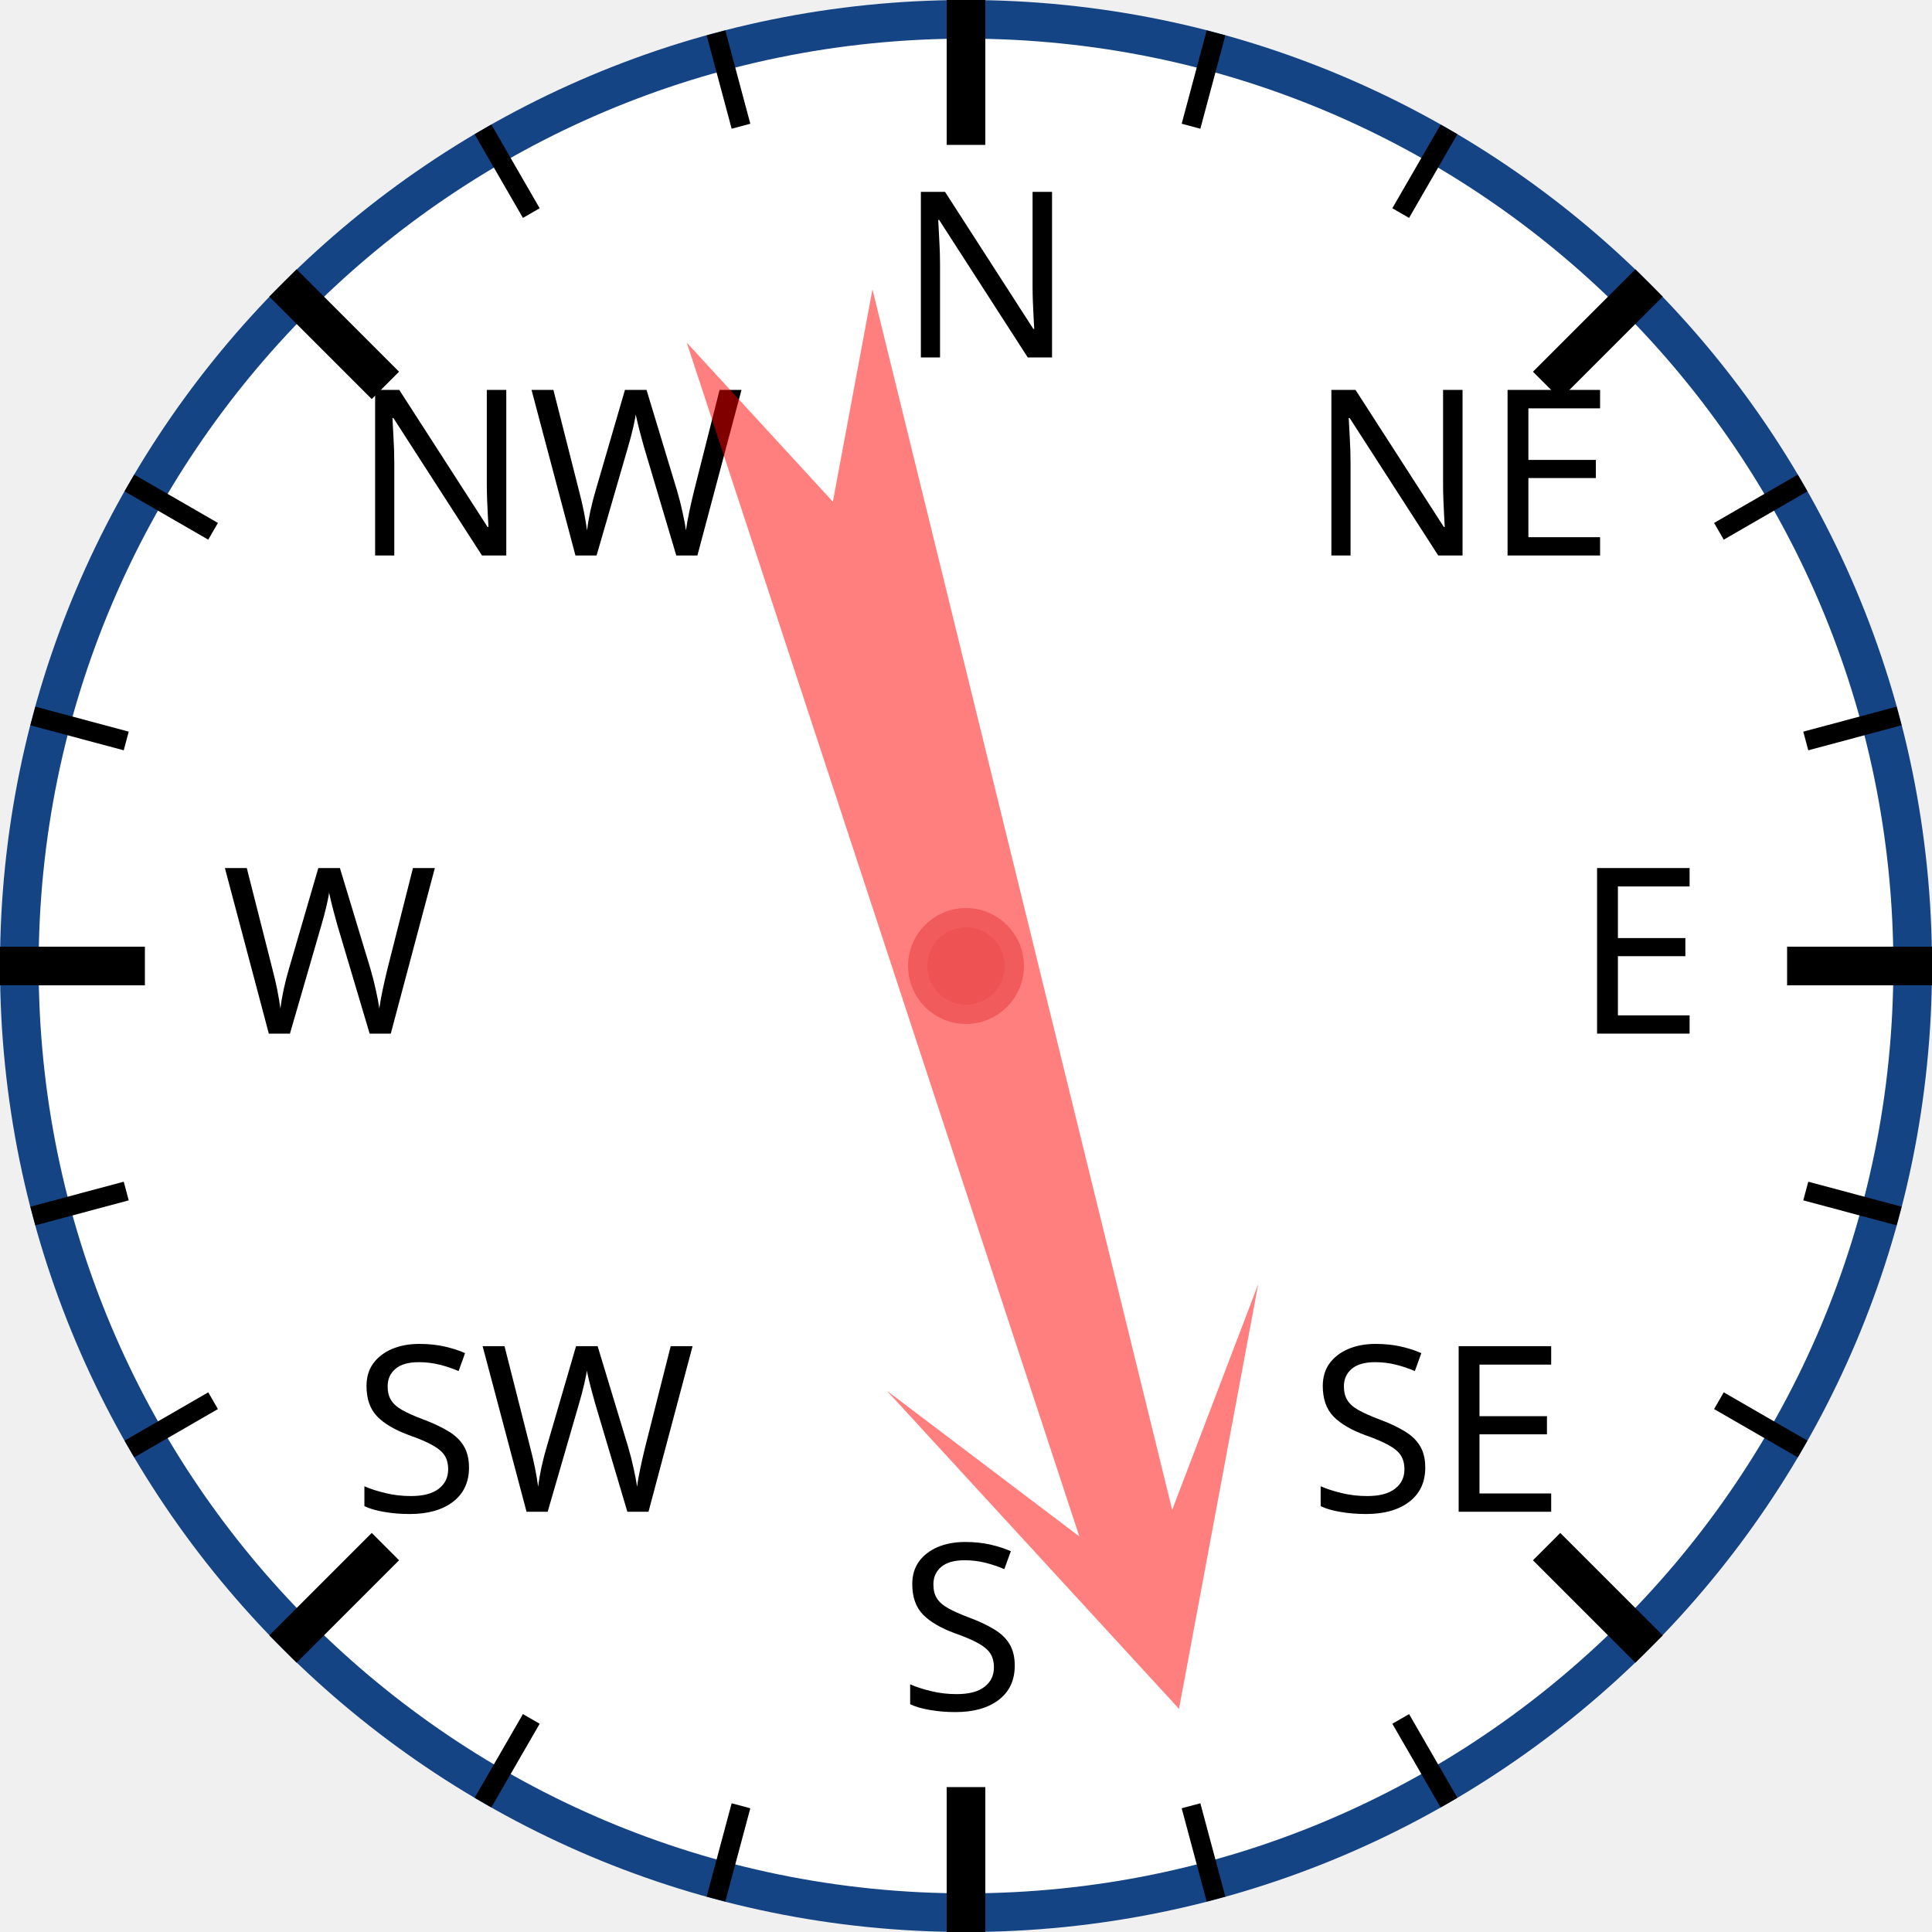
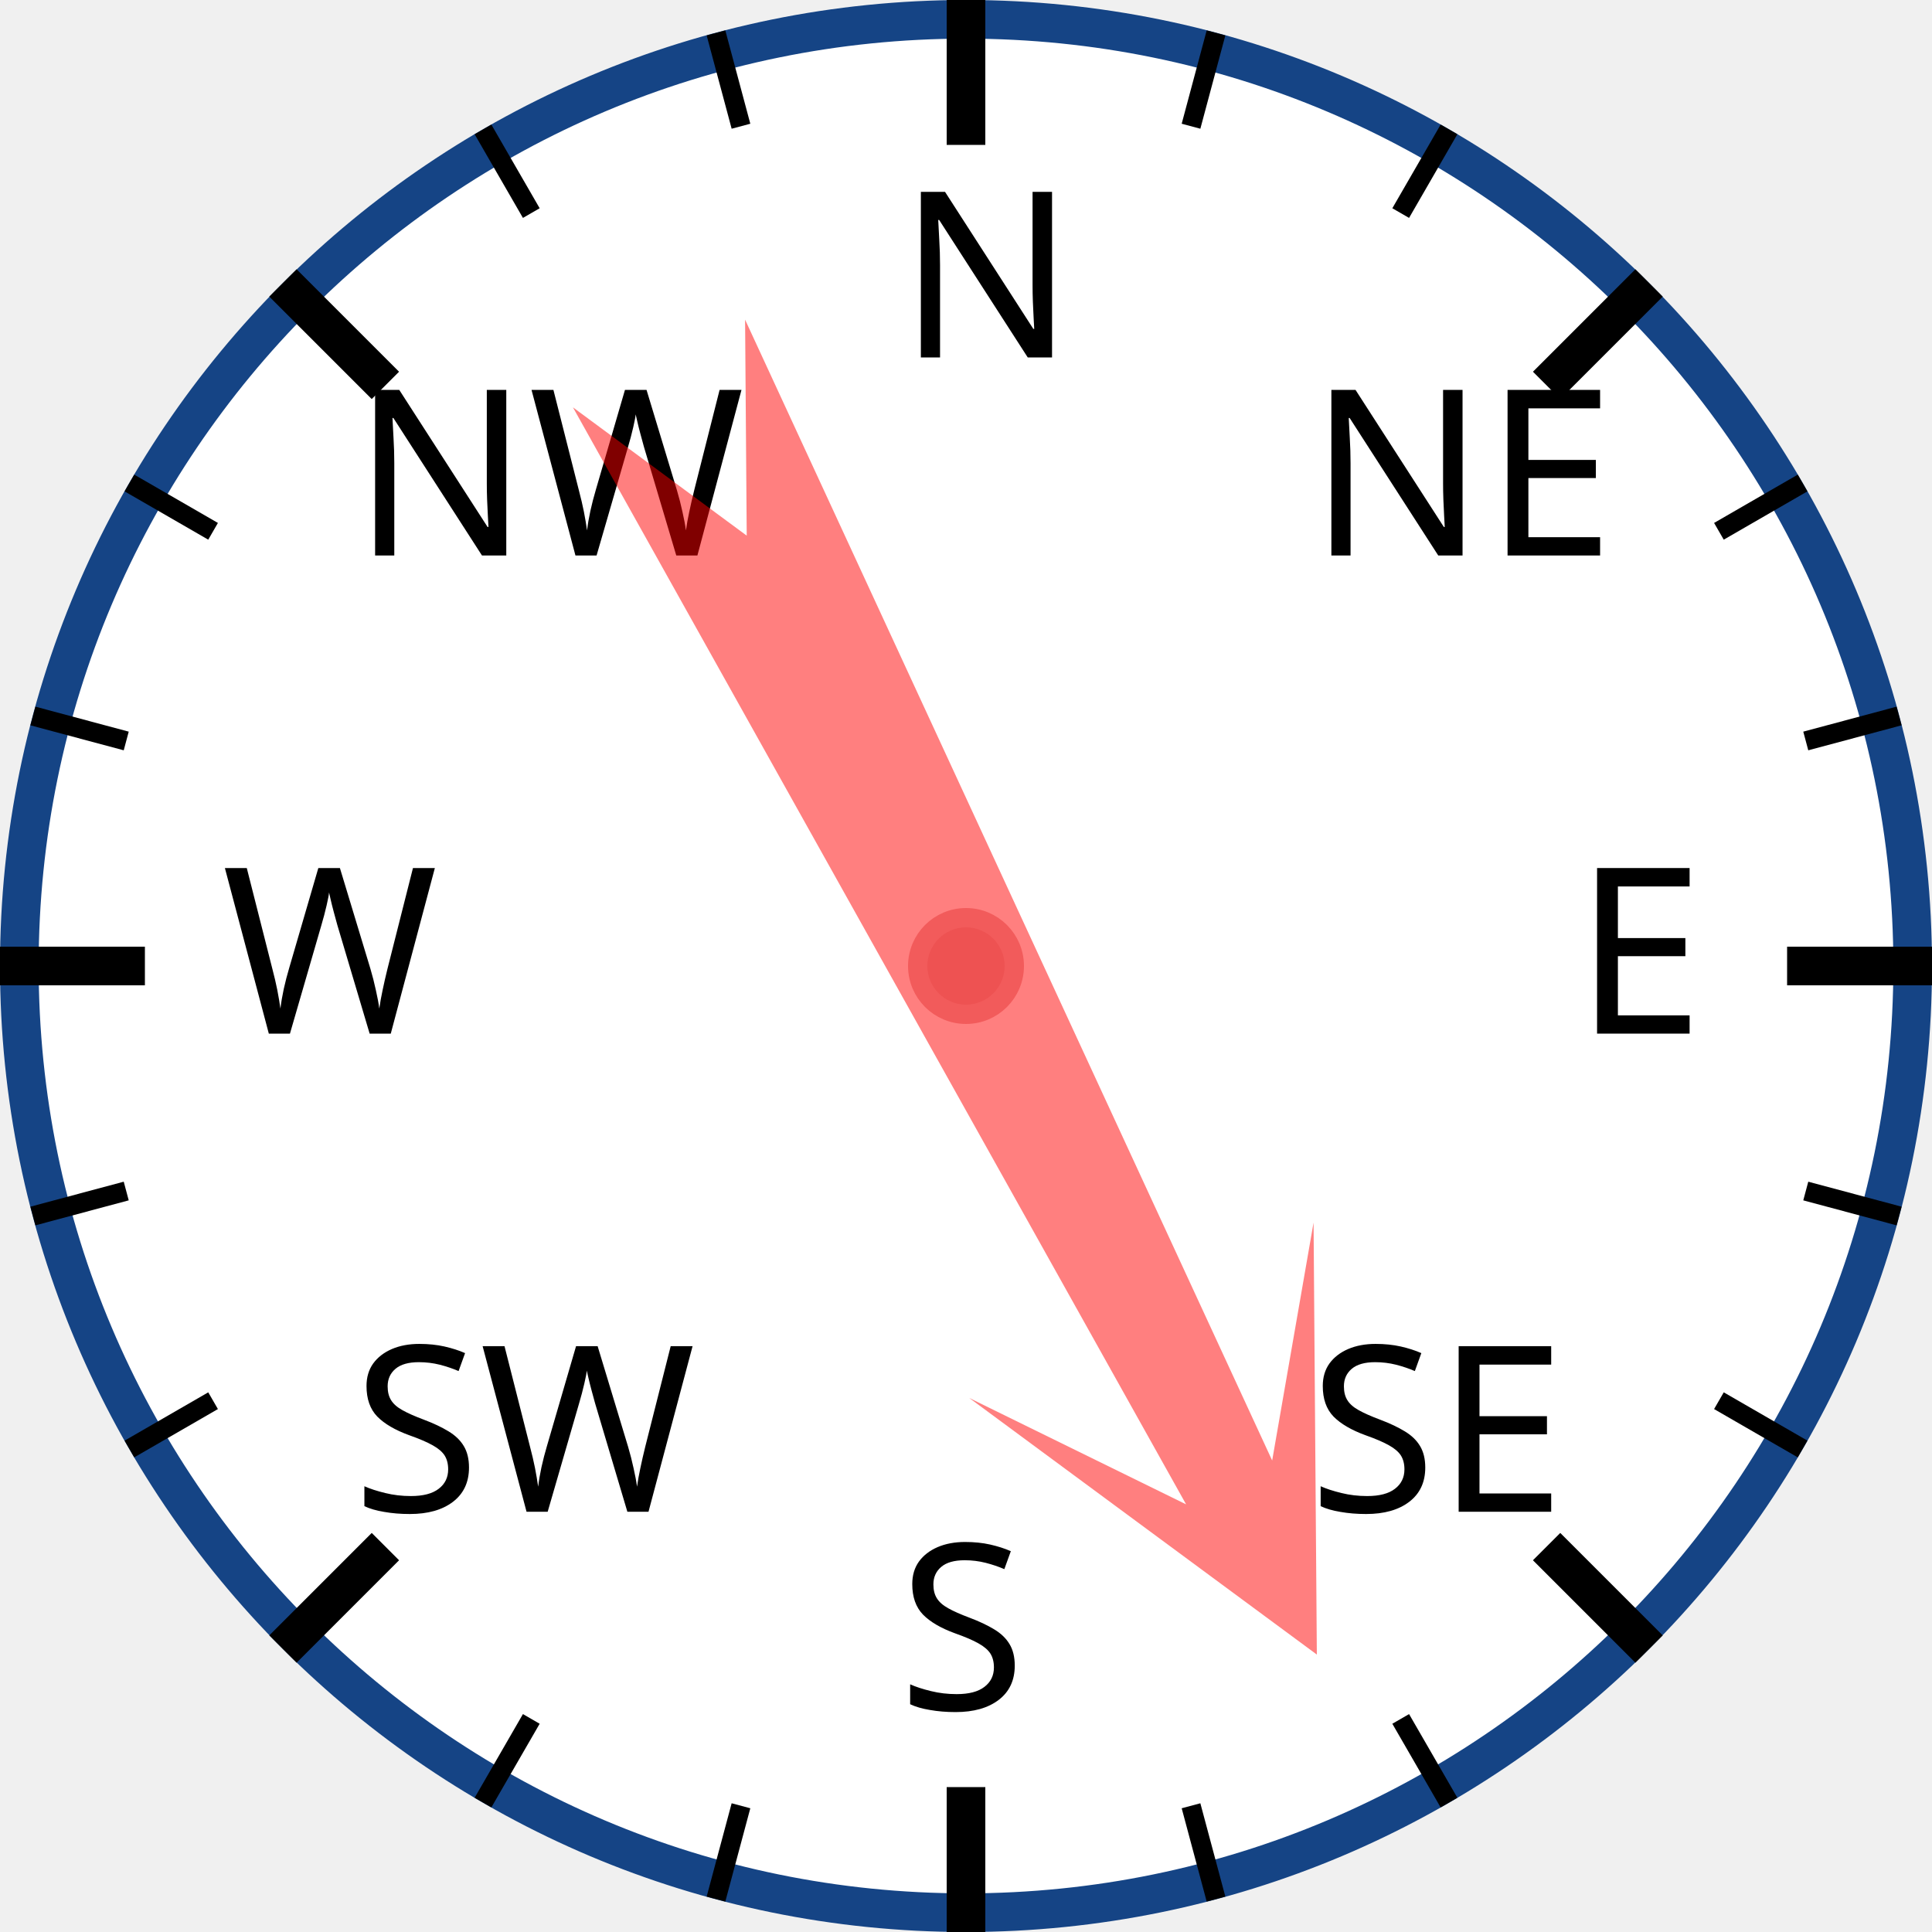
<svg xmlns="http://www.w3.org/2000/svg" width="120px" height="120px" viewBox="0 0 200 200">
  <circle cx="100" cy="100" r="98" style="fill: white; stroke: #154485; stroke-width: 4;" />
  <text x="93.0" y="37.0" style="font-family: sans-serif; font-size: 18pt;">N</text>
  <line x1="100.0" y1="0.0" x2="100.0" y2="15.0" style="stroke: black; stroke-width: 4;" />
  <line x1="74.118" y1="3.407" x2="76.706" y2="13.067" style="stroke: black; stroke-width: 2;" />
  <line x1="50" y1="13.397" x2="55" y2="22.058" style="stroke: black; stroke-width: 2;" />
  <text x="36.503" y="57.503" style="font-family: sans-serif; font-size: 18pt;">NW</text>
  <line x1="29.289" y1="29.289" x2="39.896" y2="39.896" style="stroke: black; stroke-width: 4;" />
  <line x1="13.397" y1="50" x2="22.058" y2="55" style="stroke: black; stroke-width: 2;" />
  <line x1="3.407" y1="74.118" x2="13.067" y2="76.706" style="stroke: black; stroke-width: 2;" />
  <text x="23.0" y="107.0" style="font-family: sans-serif; font-size: 18pt;">W</text>
  <line x1="0.0" y1="100.0" x2="15.0" y2="100.0" style="stroke: black; stroke-width: 4;" />
  <line x1="3.407" y1="125.882" x2="13.067" y2="123.294" style="stroke: black; stroke-width: 2;" />
  <line x1="13.397" y1="150" x2="22.058" y2="145" style="stroke: black; stroke-width: 2;" />
  <text x="36.503" y="156.497" style="font-family: sans-serif; font-size: 18pt;">SW</text>
  <line x1="29.289" y1="170.711" x2="39.896" y2="160.104" style="stroke: black; stroke-width: 4;" />
  <line x1="50" y1="186.603" x2="55" y2="177.942" style="stroke: black; stroke-width: 2;" />
  <line x1="74.118" y1="196.593" x2="76.706" y2="186.933" style="stroke: black; stroke-width: 2;" />
  <text x="93" y="177.0" style="font-family: sans-serif; font-size: 18pt;">S</text>
  <line x1="100" y1="200.0" x2="100" y2="185.0" style="stroke: black; stroke-width: 4;" />
  <line x1="125.882" y1="196.593" x2="123.294" y2="186.933" style="stroke: black; stroke-width: 2;" />
  <line x1="150.0" y1="186.603" x2="145.0" y2="177.942" style="stroke: black; stroke-width: 2;" />
  <text x="135.497" y="156.497" style="font-family: sans-serif; font-size: 18pt;">SE</text>
  <line x1="170.711" y1="170.711" x2="160.104" y2="160.104" style="stroke: black; stroke-width: 4;" />
  <line x1="186.603" y1="150" x2="177.942" y2="145" style="stroke: black; stroke-width: 2;" />
  <line x1="196.593" y1="125.882" x2="186.933" y2="123.294" style="stroke: black; stroke-width: 2;" />
  <text x="163.0" y="107" style="font-family: sans-serif; font-size: 18pt;">E</text>
  <line x1="200.0" y1="100" x2="185.0" y2="100" style="stroke: black; stroke-width: 4;" />
  <line x1="196.593" y1="74.118" x2="186.933" y2="76.706" style="stroke: black; stroke-width: 2;" />
  <line x1="186.603" y1="50" x2="177.942" y2="55" style="stroke: black; stroke-width: 2;" />
  <text x="135.497" y="57.503" style="font-family: sans-serif; font-size: 18pt;">NE</text>
  <line x1="170.711" y1="29.289" x2="160.104" y2="39.896" style="stroke: black; stroke-width: 4;" />
  <line x1="150" y1="13.397" x2="145" y2="22.058" style="stroke: black; stroke-width: 2;" />
  <line x1="125.882" y1="3.407" x2="123.294" y2="13.067" style="stroke: black; stroke-width: 2;" />
-   <polygon points="100 20 120 60 105 40 110 170 100 150 90 170 95 40 80 60" style="fill: red; fill-opacity: 0.5;" transform="rotate(164,100,100)" />
+   <polygon points="100 20 120 60 105 40 110 170 100 150 90 170 95 40 80 60" style="fill: red; fill-opacity: 0.5;" transform="rotate(153,100,100)" />
  <circle cx="100" cy="100" r="5" style="fill: #EE5252; stroke: #F25B5B; stroke-width: 2;" />
</svg>
